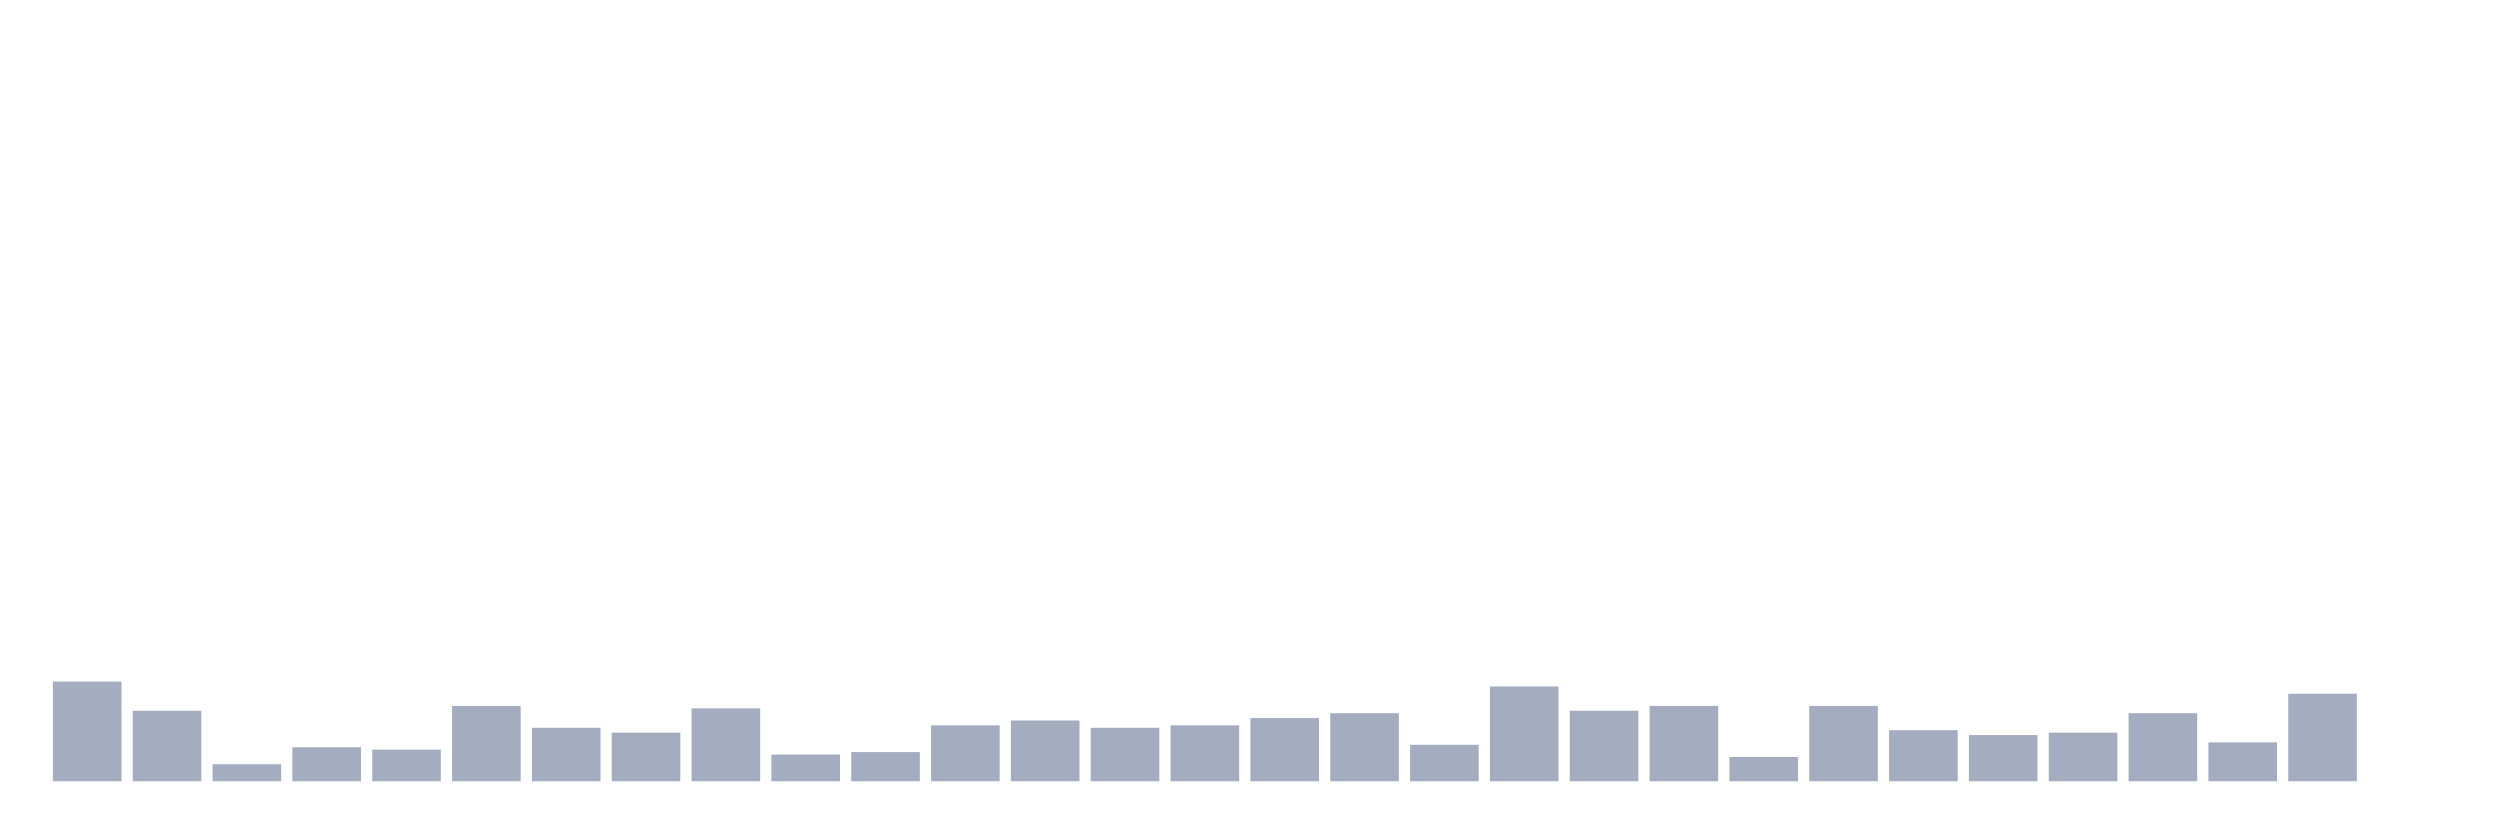
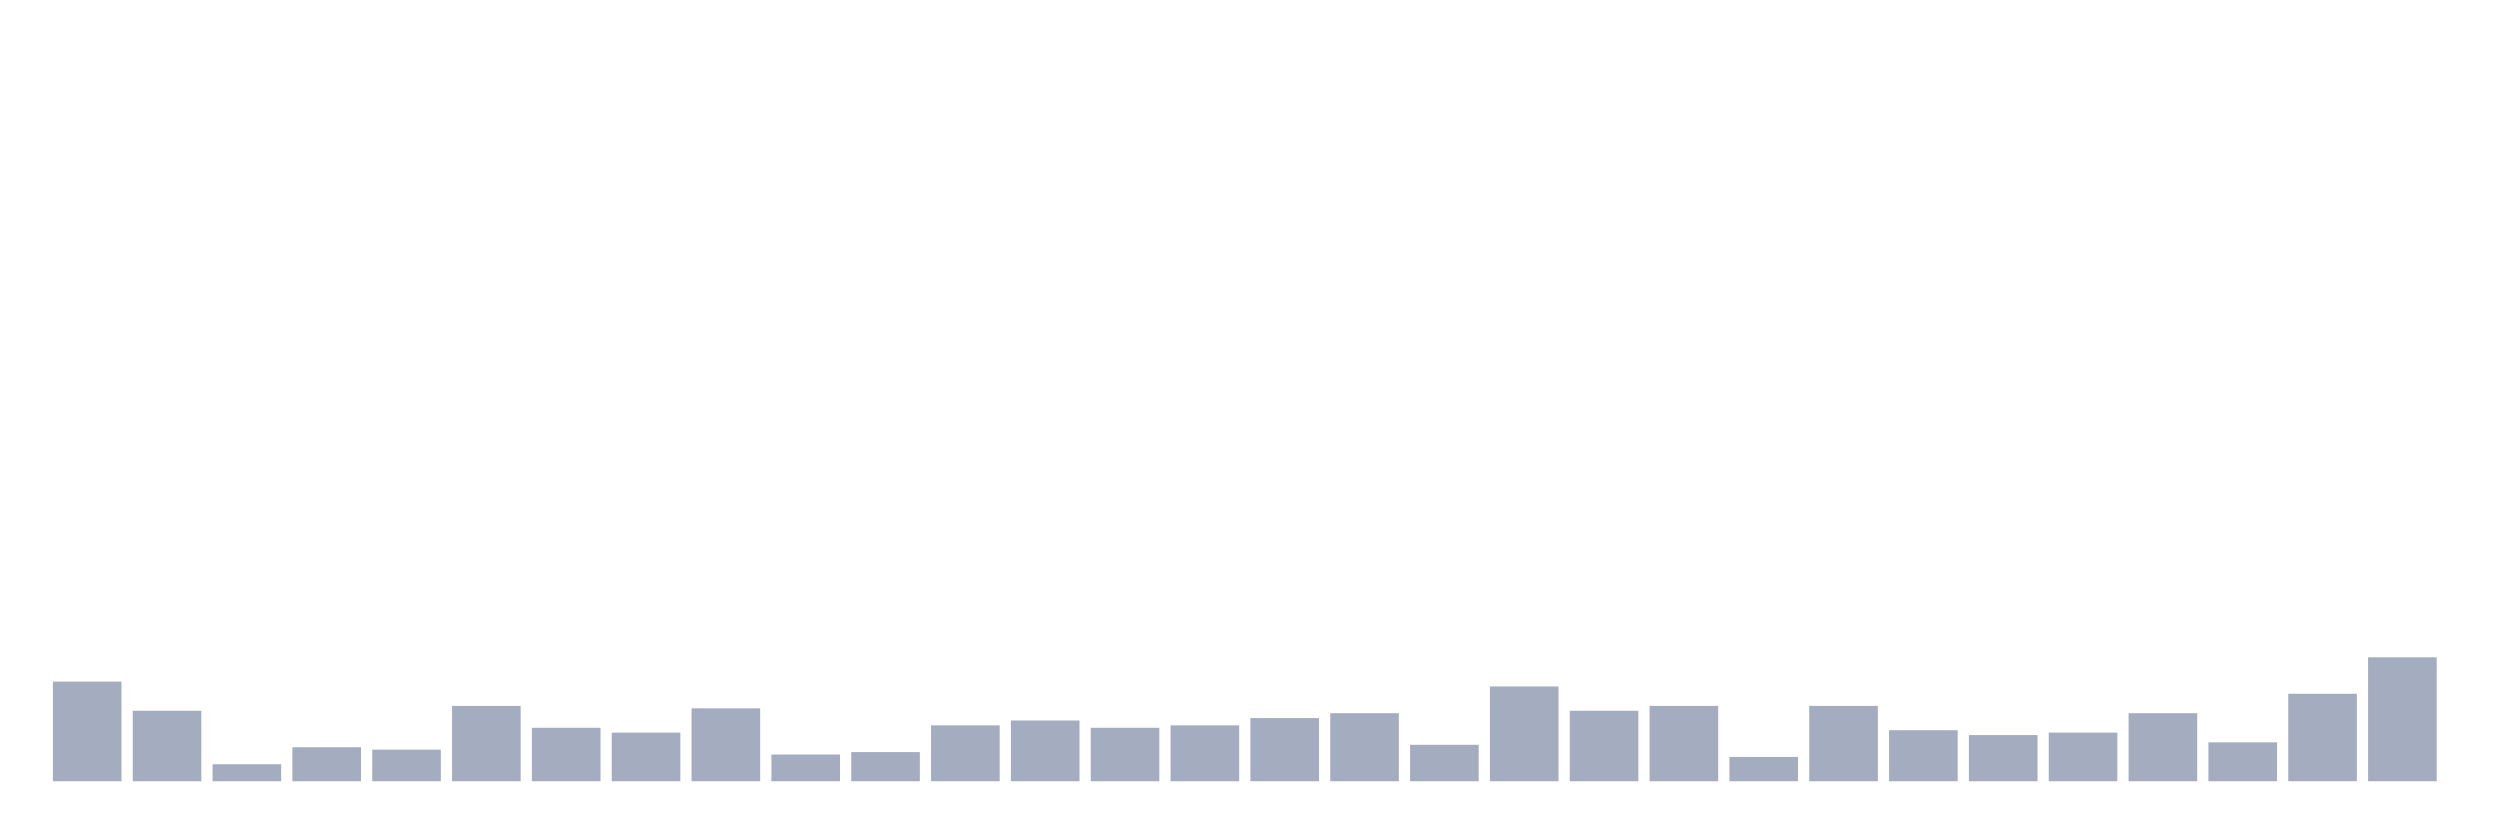
<svg xmlns="http://www.w3.org/2000/svg" viewBox="0 0 480 160">
  <g transform="translate(10,10)">
    <rect class="bar" x="0.153" width="13.175" y="120.867" height="19.133" fill="rgb(164,173,192)" />
    <rect class="bar" x="15.482" width="13.175" y="126.467" height="13.533" fill="rgb(164,173,192)" />
    <rect class="bar" x="30.81" width="13.175" y="136.733" height="3.267" fill="rgb(164,173,192)" />
    <rect class="bar" x="46.138" width="13.175" y="133.467" height="6.533" fill="rgb(164,173,192)" />
    <rect class="bar" x="61.466" width="13.175" y="133.933" height="6.067" fill="rgb(164,173,192)" />
    <rect class="bar" x="76.794" width="13.175" y="125.533" height="14.467" fill="rgb(164,173,192)" />
    <rect class="bar" x="92.123" width="13.175" y="129.733" height="10.267" fill="rgb(164,173,192)" />
    <rect class="bar" x="107.451" width="13.175" y="130.667" height="9.333" fill="rgb(164,173,192)" />
    <rect class="bar" x="122.779" width="13.175" y="126" height="14" fill="rgb(164,173,192)" />
    <rect class="bar" x="138.107" width="13.175" y="134.867" height="5.133" fill="rgb(164,173,192)" />
    <rect class="bar" x="153.436" width="13.175" y="134.4" height="5.6" fill="rgb(164,173,192)" />
    <rect class="bar" x="168.764" width="13.175" y="129.267" height="10.733" fill="rgb(164,173,192)" />
    <rect class="bar" x="184.092" width="13.175" y="128.333" height="11.667" fill="rgb(164,173,192)" />
    <rect class="bar" x="199.42" width="13.175" y="129.733" height="10.267" fill="rgb(164,173,192)" />
    <rect class="bar" x="214.748" width="13.175" y="129.267" height="10.733" fill="rgb(164,173,192)" />
    <rect class="bar" x="230.077" width="13.175" y="127.867" height="12.133" fill="rgb(164,173,192)" />
    <rect class="bar" x="245.405" width="13.175" y="126.933" height="13.067" fill="rgb(164,173,192)" />
    <rect class="bar" x="260.733" width="13.175" y="133" height="7" fill="rgb(164,173,192)" />
    <rect class="bar" x="276.061" width="13.175" y="121.8" height="18.2" fill="rgb(164,173,192)" />
    <rect class="bar" x="291.39" width="13.175" y="126.467" height="13.533" fill="rgb(164,173,192)" />
    <rect class="bar" x="306.718" width="13.175" y="125.533" height="14.467" fill="rgb(164,173,192)" />
    <rect class="bar" x="322.046" width="13.175" y="135.333" height="4.667" fill="rgb(164,173,192)" />
    <rect class="bar" x="337.374" width="13.175" y="125.533" height="14.467" fill="rgb(164,173,192)" />
    <rect class="bar" x="352.702" width="13.175" y="130.2" height="9.8" fill="rgb(164,173,192)" />
    <rect class="bar" x="368.031" width="13.175" y="131.133" height="8.867" fill="rgb(164,173,192)" />
    <rect class="bar" x="383.359" width="13.175" y="130.667" height="9.333" fill="rgb(164,173,192)" />
    <rect class="bar" x="398.687" width="13.175" y="126.933" height="13.067" fill="rgb(164,173,192)" />
    <rect class="bar" x="414.015" width="13.175" y="132.533" height="7.467" fill="rgb(164,173,192)" />
    <rect class="bar" x="429.344" width="13.175" y="123.2" height="16.8" fill="rgb(164,173,192)" />
-     <rect class="bar" x="444.672" width="13.175" y="140" height="0" fill="rgb(164,173,192)" />
+     <rect class="bar" x="444.672" width="13.175" y="116.2" height="23.8" fill="rgb(164,173,192)" />
  </g>
</svg>
